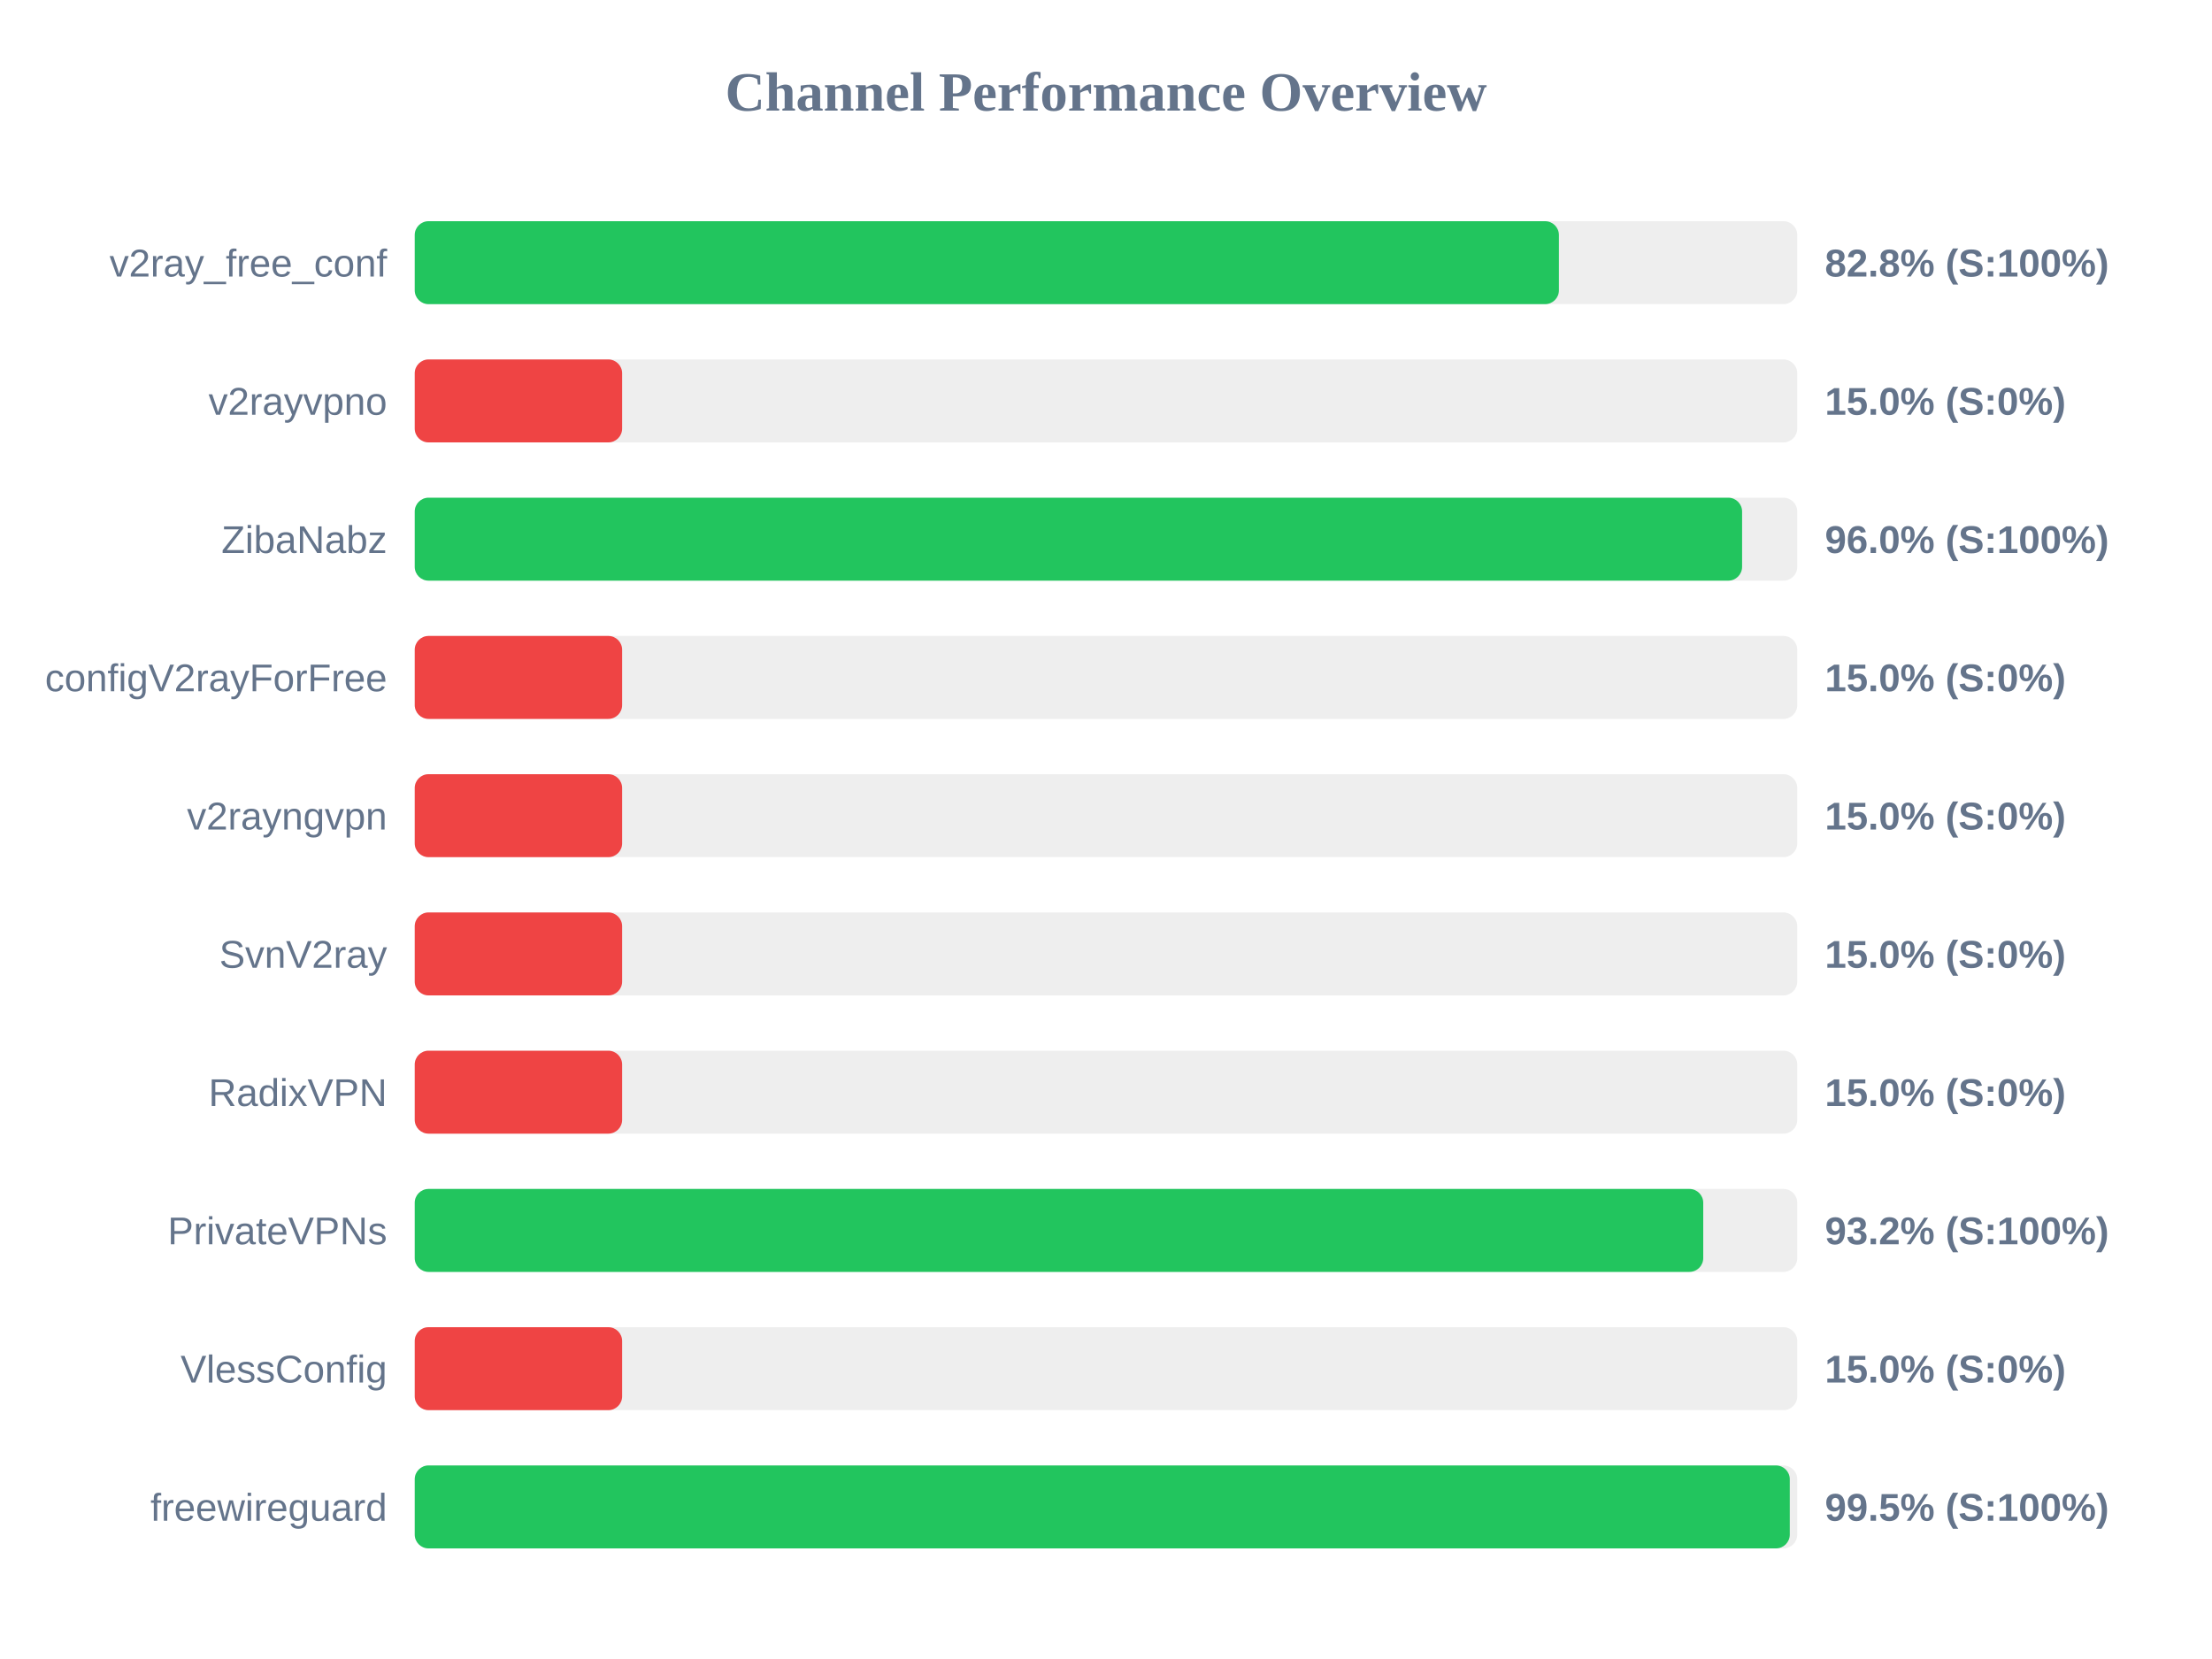
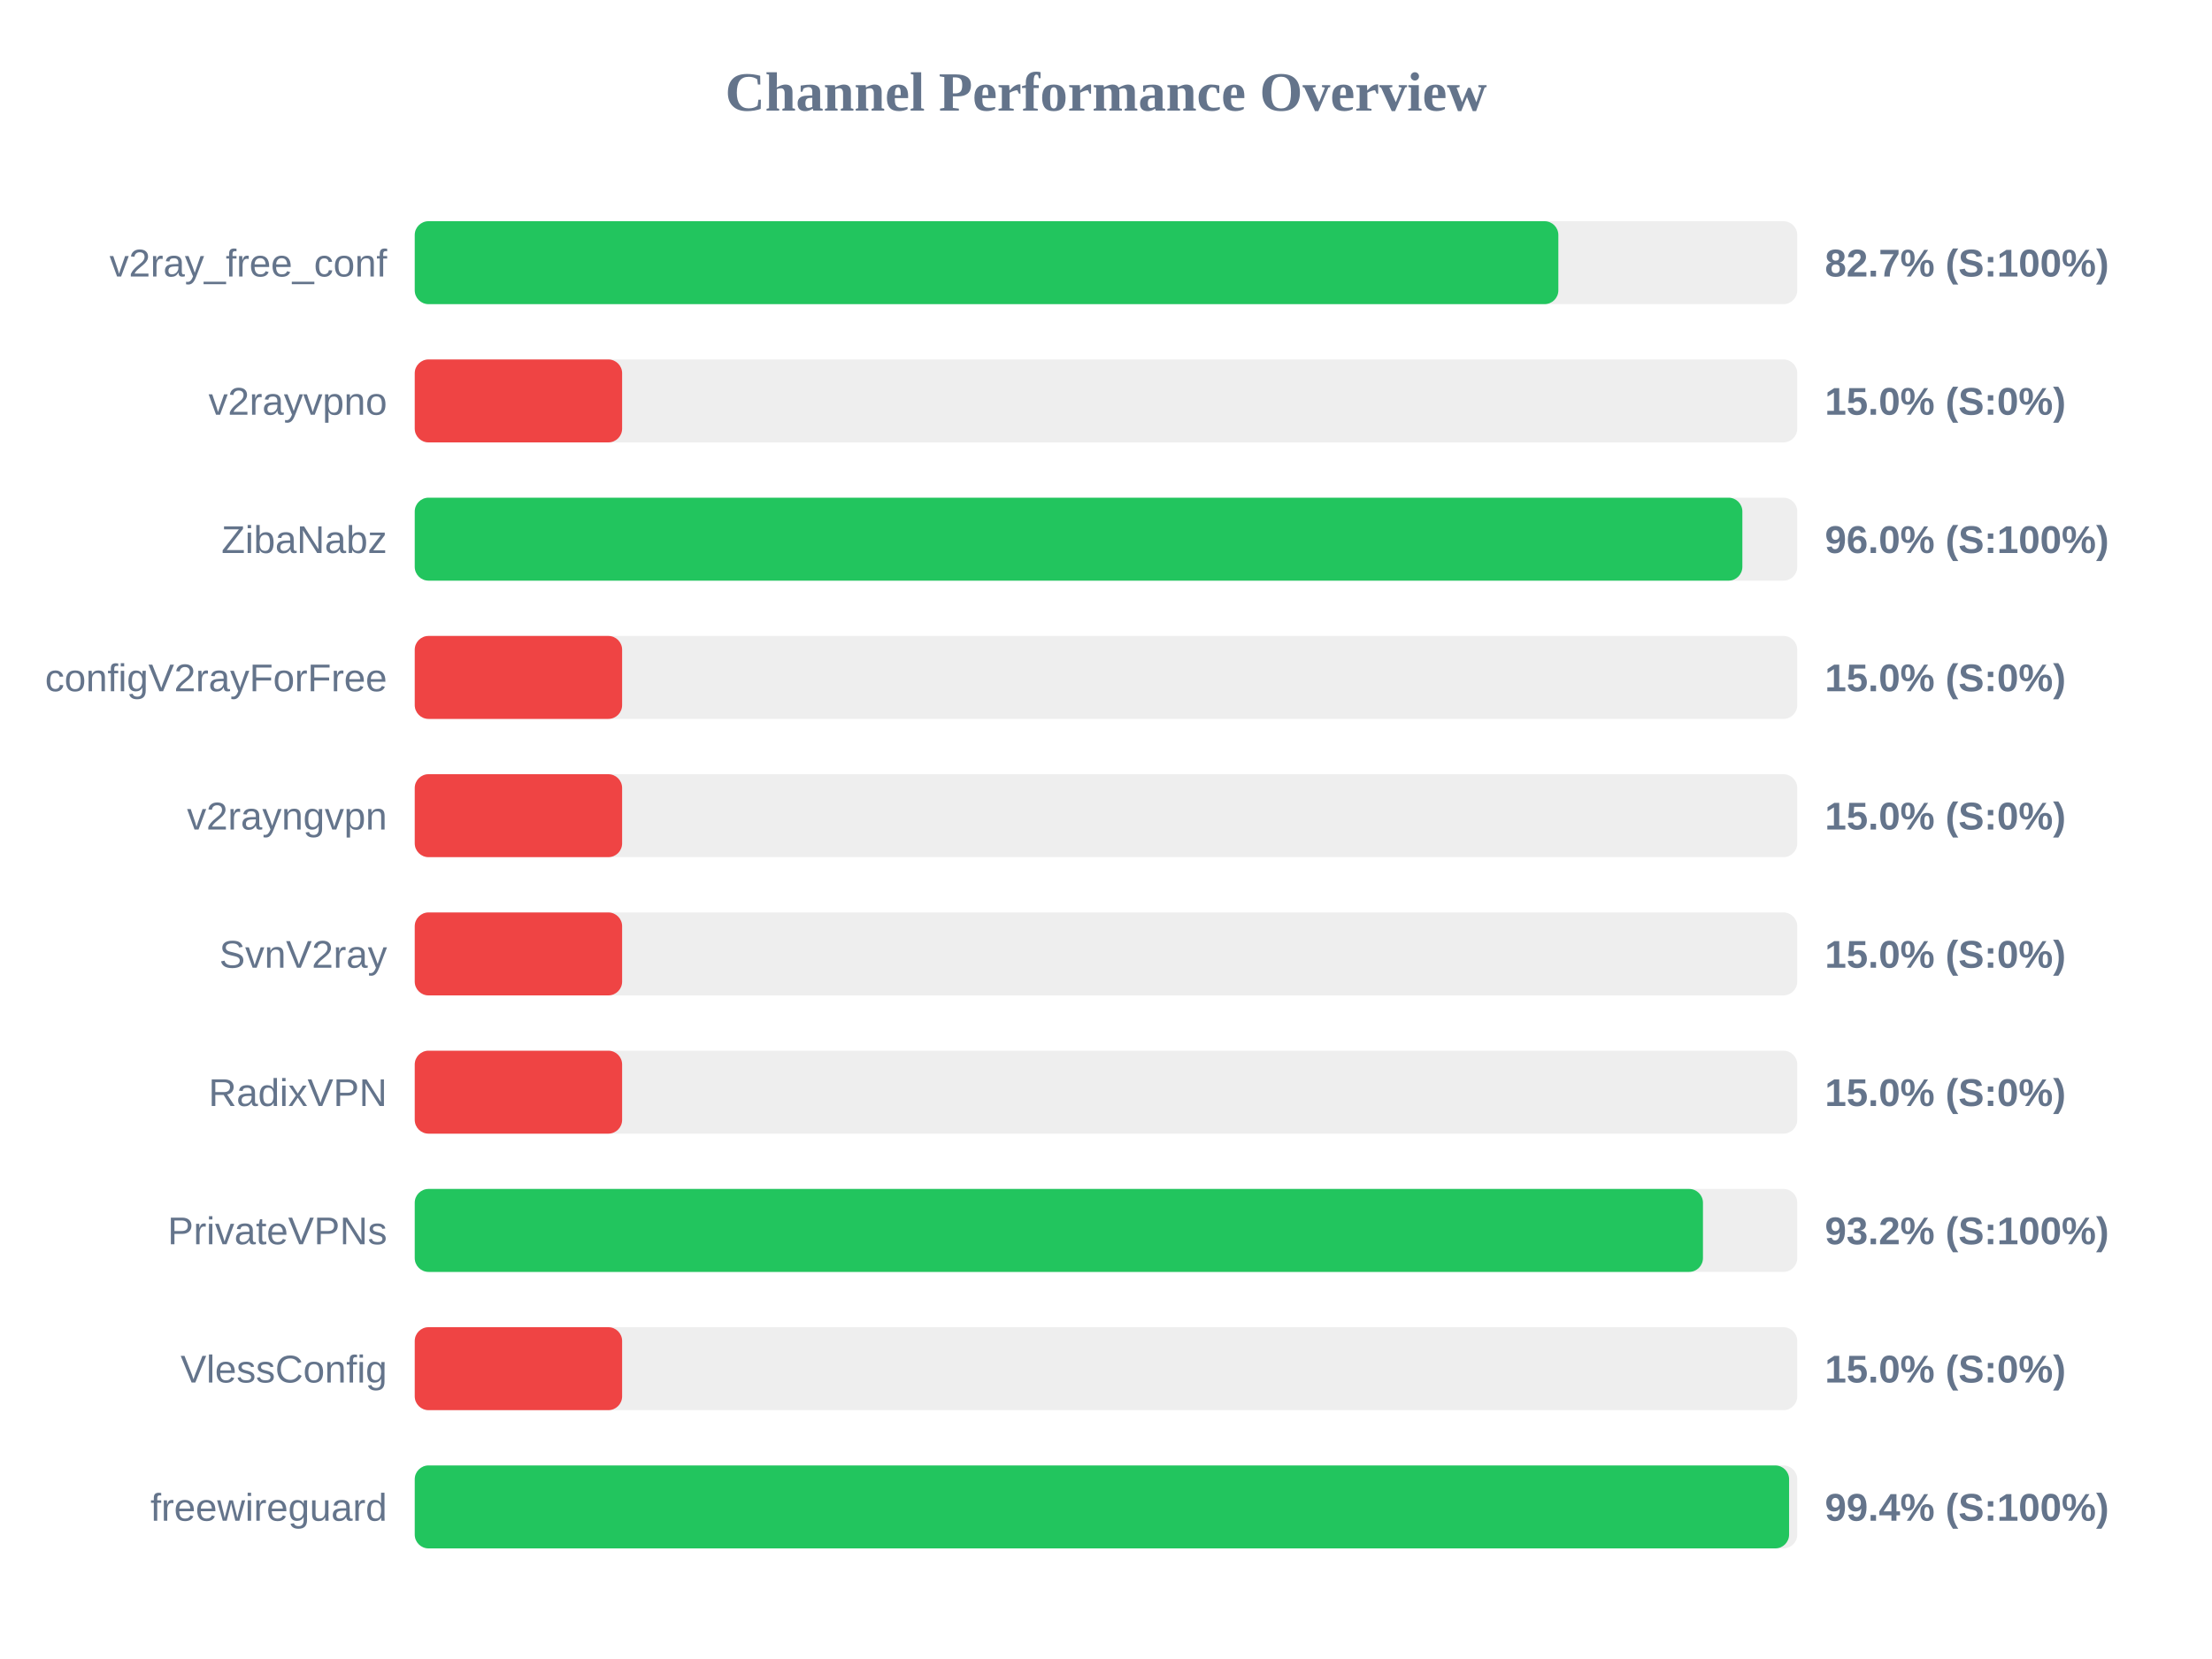
<svg xmlns="http://www.w3.org/2000/svg" width="800" height="600" version="1.1">
  <style>
        .row { font: 14px Arial; fill: #64748b; }
        .score { font: bold 14px Arial; fill: #64748b; }
    </style>
  <text x="400" y="40" text-anchor="middle" font-size="20px" font-weight="bold" fill="#64748b">Channel Performance Overview</text>
  <rect x="150" y="80" width="500" height="30" fill="#eee" rx="5" />
-   <rect x="150" y="80" width="413.8" height="30" fill="#22c55e" rx="5" />
+   <rect x="150" y="80" width="413.6" height="30" fill="#22c55e" rx="5" />
  <text x="140" y="100" text-anchor="end" class="row">v2ray_free_conf</text>
-   <text x="660" y="100" text-anchor="start" class="score">82.8% (S:100%)</text>
+   <text x="660" y="100" text-anchor="start" class="score">82.7% (S:100%)</text>
  <rect x="150" y="130" width="500" height="30" fill="#eee" rx="5" />
  <rect x="150" y="130" width="75.0" height="30" fill="#ef4444" rx="5" />
  <text x="140" y="150" text-anchor="end" class="row">v2rayvpno</text>
  <text x="660" y="150" text-anchor="start" class="score">15.0% (S:0%)</text>
  <rect x="150" y="180" width="500" height="30" fill="#eee" rx="5" />
-   <rect x="150" y="180" width="480.05" height="30" fill="#22c55e" rx="5" />
+   <rect x="150" y="180" width="480.15" height="30" fill="#22c55e" rx="5" />
  <text x="140" y="200" text-anchor="end" class="row">ZibaNabz</text>
  <text x="660" y="200" text-anchor="start" class="score">96.0% (S:100%)</text>
  <rect x="150" y="230" width="500" height="30" fill="#eee" rx="5" />
  <rect x="150" y="230" width="75.0" height="30" fill="#ef4444" rx="5" />
  <text x="140" y="250" text-anchor="end" class="row">configV2rayForFree</text>
  <text x="660" y="250" text-anchor="start" class="score">15.0% (S:0%)</text>
  <rect x="150" y="280" width="500" height="30" fill="#eee" rx="5" />
  <rect x="150" y="280" width="75.0" height="30" fill="#ef4444" rx="5" />
  <text x="140" y="300" text-anchor="end" class="row">v2rayngvpn</text>
  <text x="660" y="300" text-anchor="start" class="score">15.0% (S:0%)</text>
  <rect x="150" y="330" width="500" height="30" fill="#eee" rx="5" />
  <rect x="150" y="330" width="75.0" height="30" fill="#ef4444" rx="5" />
  <text x="140" y="350" text-anchor="end" class="row">SvnV2ray</text>
  <text x="660" y="350" text-anchor="start" class="score">15.0% (S:0%)</text>
  <rect x="150" y="380" width="500" height="30" fill="#eee" rx="5" />
  <rect x="150" y="380" width="75.0" height="30" fill="#ef4444" rx="5" />
  <text x="140" y="400" text-anchor="end" class="row">RadixVPN</text>
  <text x="660" y="400" text-anchor="start" class="score">15.0% (S:0%)</text>
  <rect x="150" y="430" width="500" height="30" fill="#eee" rx="5" />
-   <rect x="150" y="430" width="466.0" height="30" fill="#22c55e" rx="5" />
+   <rect x="150" y="430" width="465.9" height="30" fill="#22c55e" rx="5" />
  <text x="140" y="450" text-anchor="end" class="row">PrivateVPNs</text>
  <text x="660" y="450" text-anchor="start" class="score">93.2% (S:100%)</text>
  <rect x="150" y="480" width="500" height="30" fill="#eee" rx="5" />
  <rect x="150" y="480" width="75.0" height="30" fill="#ef4444" rx="5" />
  <text x="140" y="500" text-anchor="end" class="row">VlessConfig</text>
  <text x="660" y="500" text-anchor="start" class="score">15.0% (S:0%)</text>
  <rect x="150" y="530" width="500" height="30" fill="#eee" rx="5" />
-   <rect x="150" y="530" width="497.3" height="30" fill="#22c55e" rx="5" />
+   <rect x="150" y="530" width="497.05" height="30" fill="#22c55e" rx="5" />
  <text x="140" y="550" text-anchor="end" class="row">freewireguard</text>
-   <text x="660" y="550" text-anchor="start" class="score">99.5% (S:100%)</text>
+   <text x="660" y="550" text-anchor="start" class="score">99.4% (S:100%)</text>
</svg>
